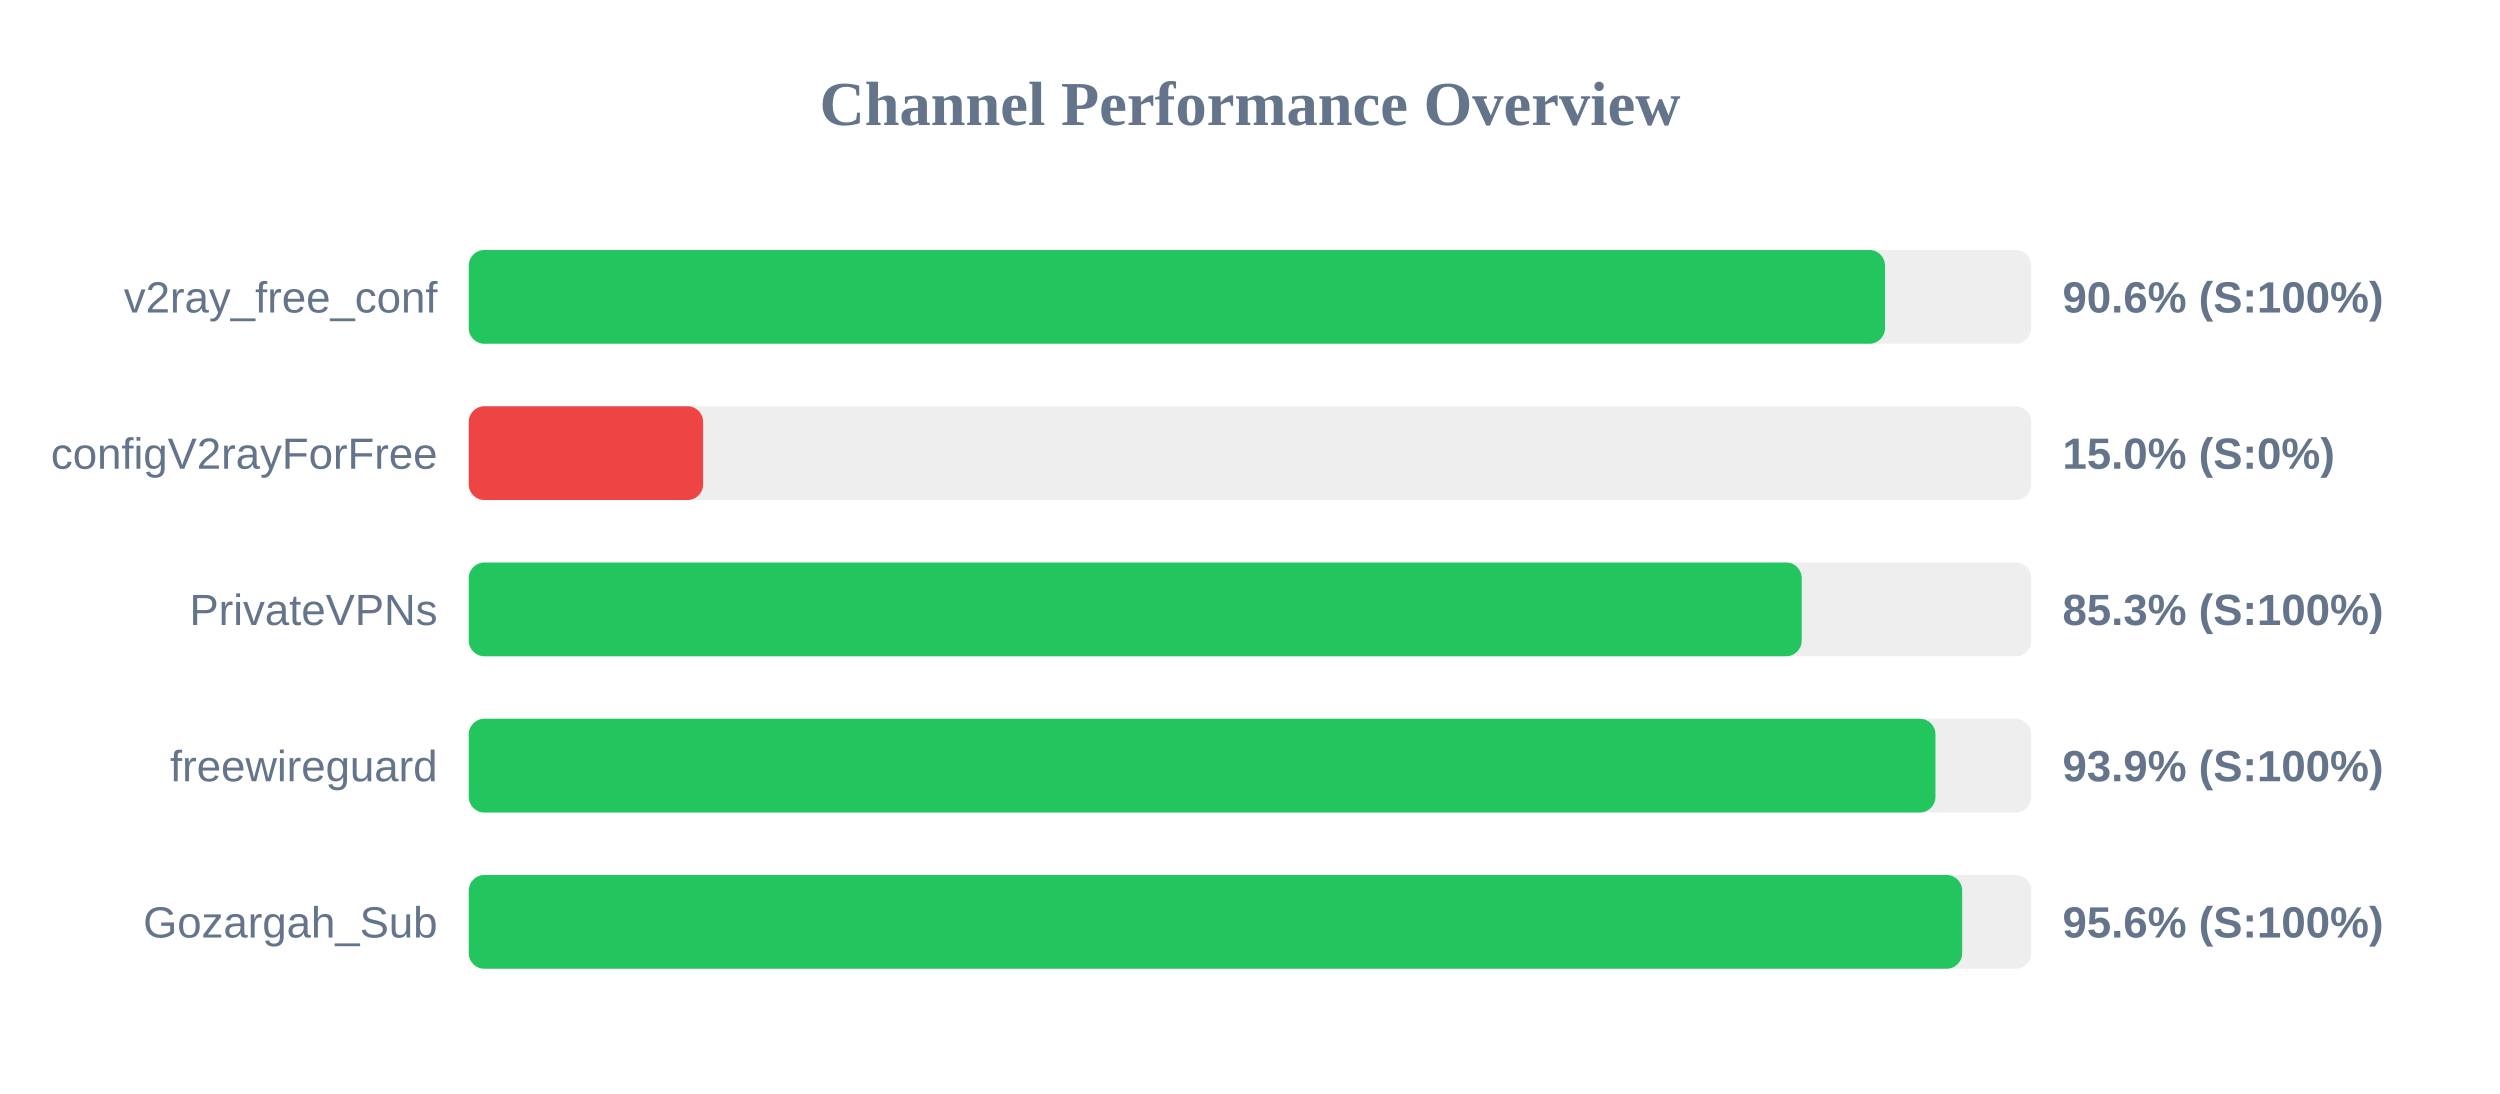
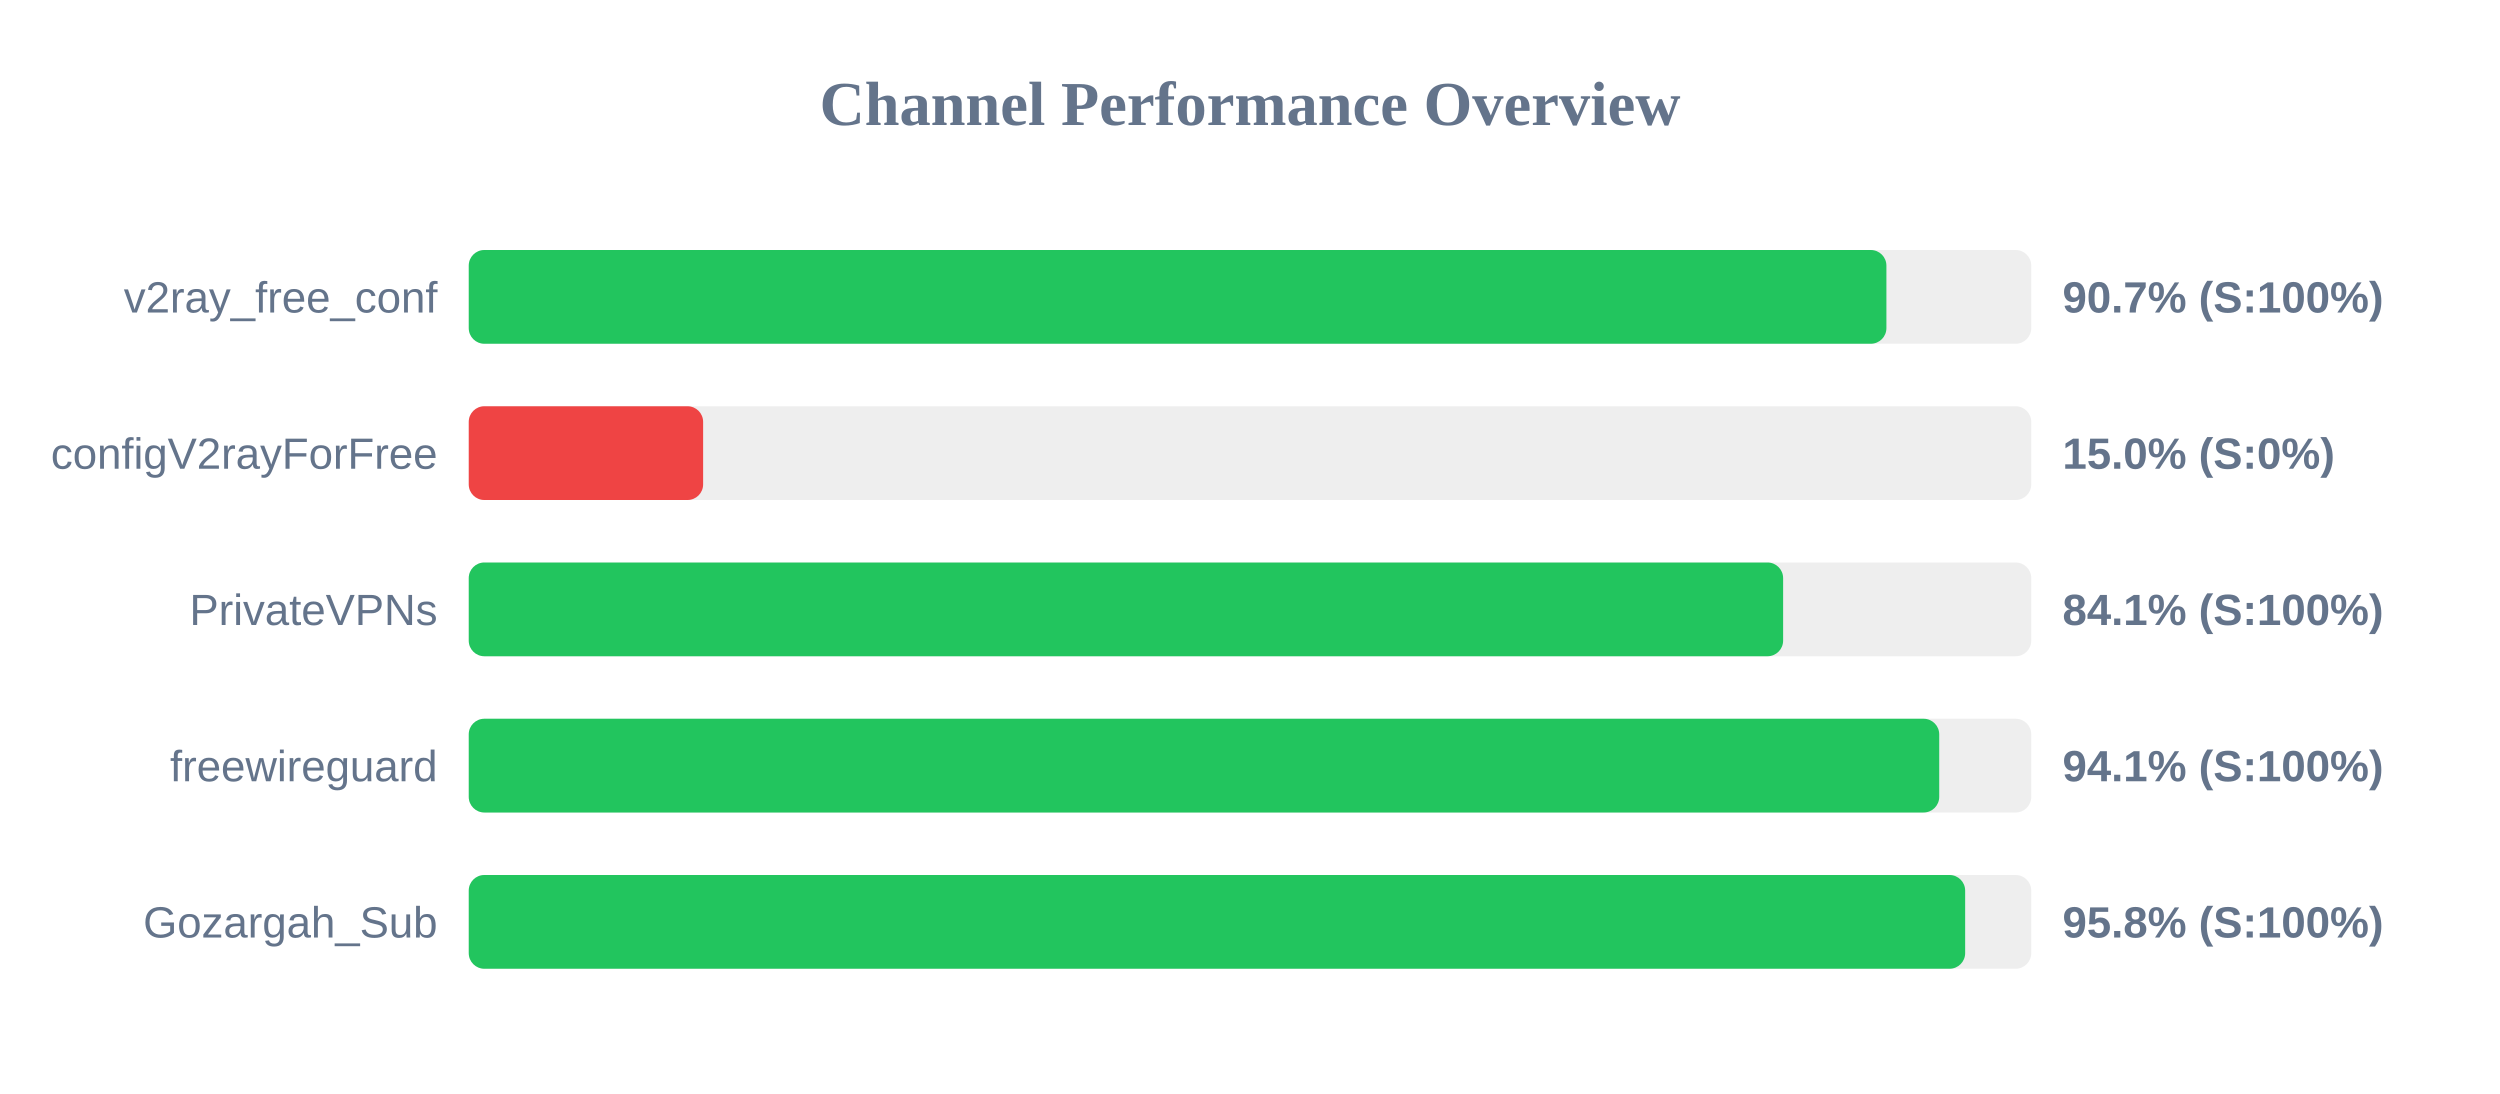
<svg xmlns="http://www.w3.org/2000/svg" width="800" height="350" version="1.1">
  <style>
        .row { font: 14px Arial; fill: #64748b; }
        .score { font: bold 14px Arial; fill: #64748b; }
    </style>
  <text x="400" y="40" text-anchor="middle" font-size="20px" font-weight="bold" fill="#64748b">Channel Performance Overview</text>
  <rect x="150" y="80" width="500" height="30" fill="#eee" rx="5" />
-   <rect x="150" y="80" width="453.2" height="30" fill="#22c55e" rx="5" />
+   <rect x="150" y="80" width="453.65" height="30" fill="#22c55e" rx="5" />
  <text x="140" y="100" text-anchor="end" class="row">v2ray_free_conf</text>
-   <text x="660" y="100" text-anchor="start" class="score">90.6% (S:100%)</text>
+   <text x="660" y="100" text-anchor="start" class="score">90.7% (S:100%)</text>
  <rect x="150" y="130" width="500" height="30" fill="#eee" rx="5" />
  <rect x="150" y="130" width="75.0" height="30" fill="#ef4444" rx="5" />
  <text x="140" y="150" text-anchor="end" class="row">configV2rayForFree</text>
  <text x="660" y="150" text-anchor="start" class="score">15.0% (S:0%)</text>
  <rect x="150" y="180" width="500" height="30" fill="#eee" rx="5" />
-   <rect x="150" y="180" width="426.55" height="30" fill="#22c55e" rx="5" />
+   <rect x="150" y="180" width="420.6" height="30" fill="#22c55e" rx="5" />
  <text x="140" y="200" text-anchor="end" class="row">PrivateVPNs</text>
-   <text x="660" y="200" text-anchor="start" class="score">85.3% (S:100%)</text>
+   <text x="660" y="200" text-anchor="start" class="score">84.1% (S:100%)</text>
  <rect x="150" y="230" width="500" height="30" fill="#eee" rx="5" />
-   <rect x="150" y="230" width="469.35" height="30" fill="#22c55e" rx="5" />
+   <rect x="150" y="230" width="470.55" height="30" fill="#22c55e" rx="5" />
  <text x="140" y="250" text-anchor="end" class="row">freewireguard</text>
-   <text x="660" y="250" text-anchor="start" class="score">93.9% (S:100%)</text>
+   <text x="660" y="250" text-anchor="start" class="score">94.1% (S:100%)</text>
  <rect x="150" y="280" width="500" height="30" fill="#eee" rx="5" />
-   <rect x="150" y="280" width="477.9" height="30" fill="#22c55e" rx="5" />
+   <rect x="150" y="280" width="478.85" height="30" fill="#22c55e" rx="5" />
  <text x="140" y="300" text-anchor="end" class="row">Gozargah_Sub</text>
-   <text x="660" y="300" text-anchor="start" class="score">95.6% (S:100%)</text>
+   <text x="660" y="300" text-anchor="start" class="score">95.8% (S:100%)</text>
</svg>
